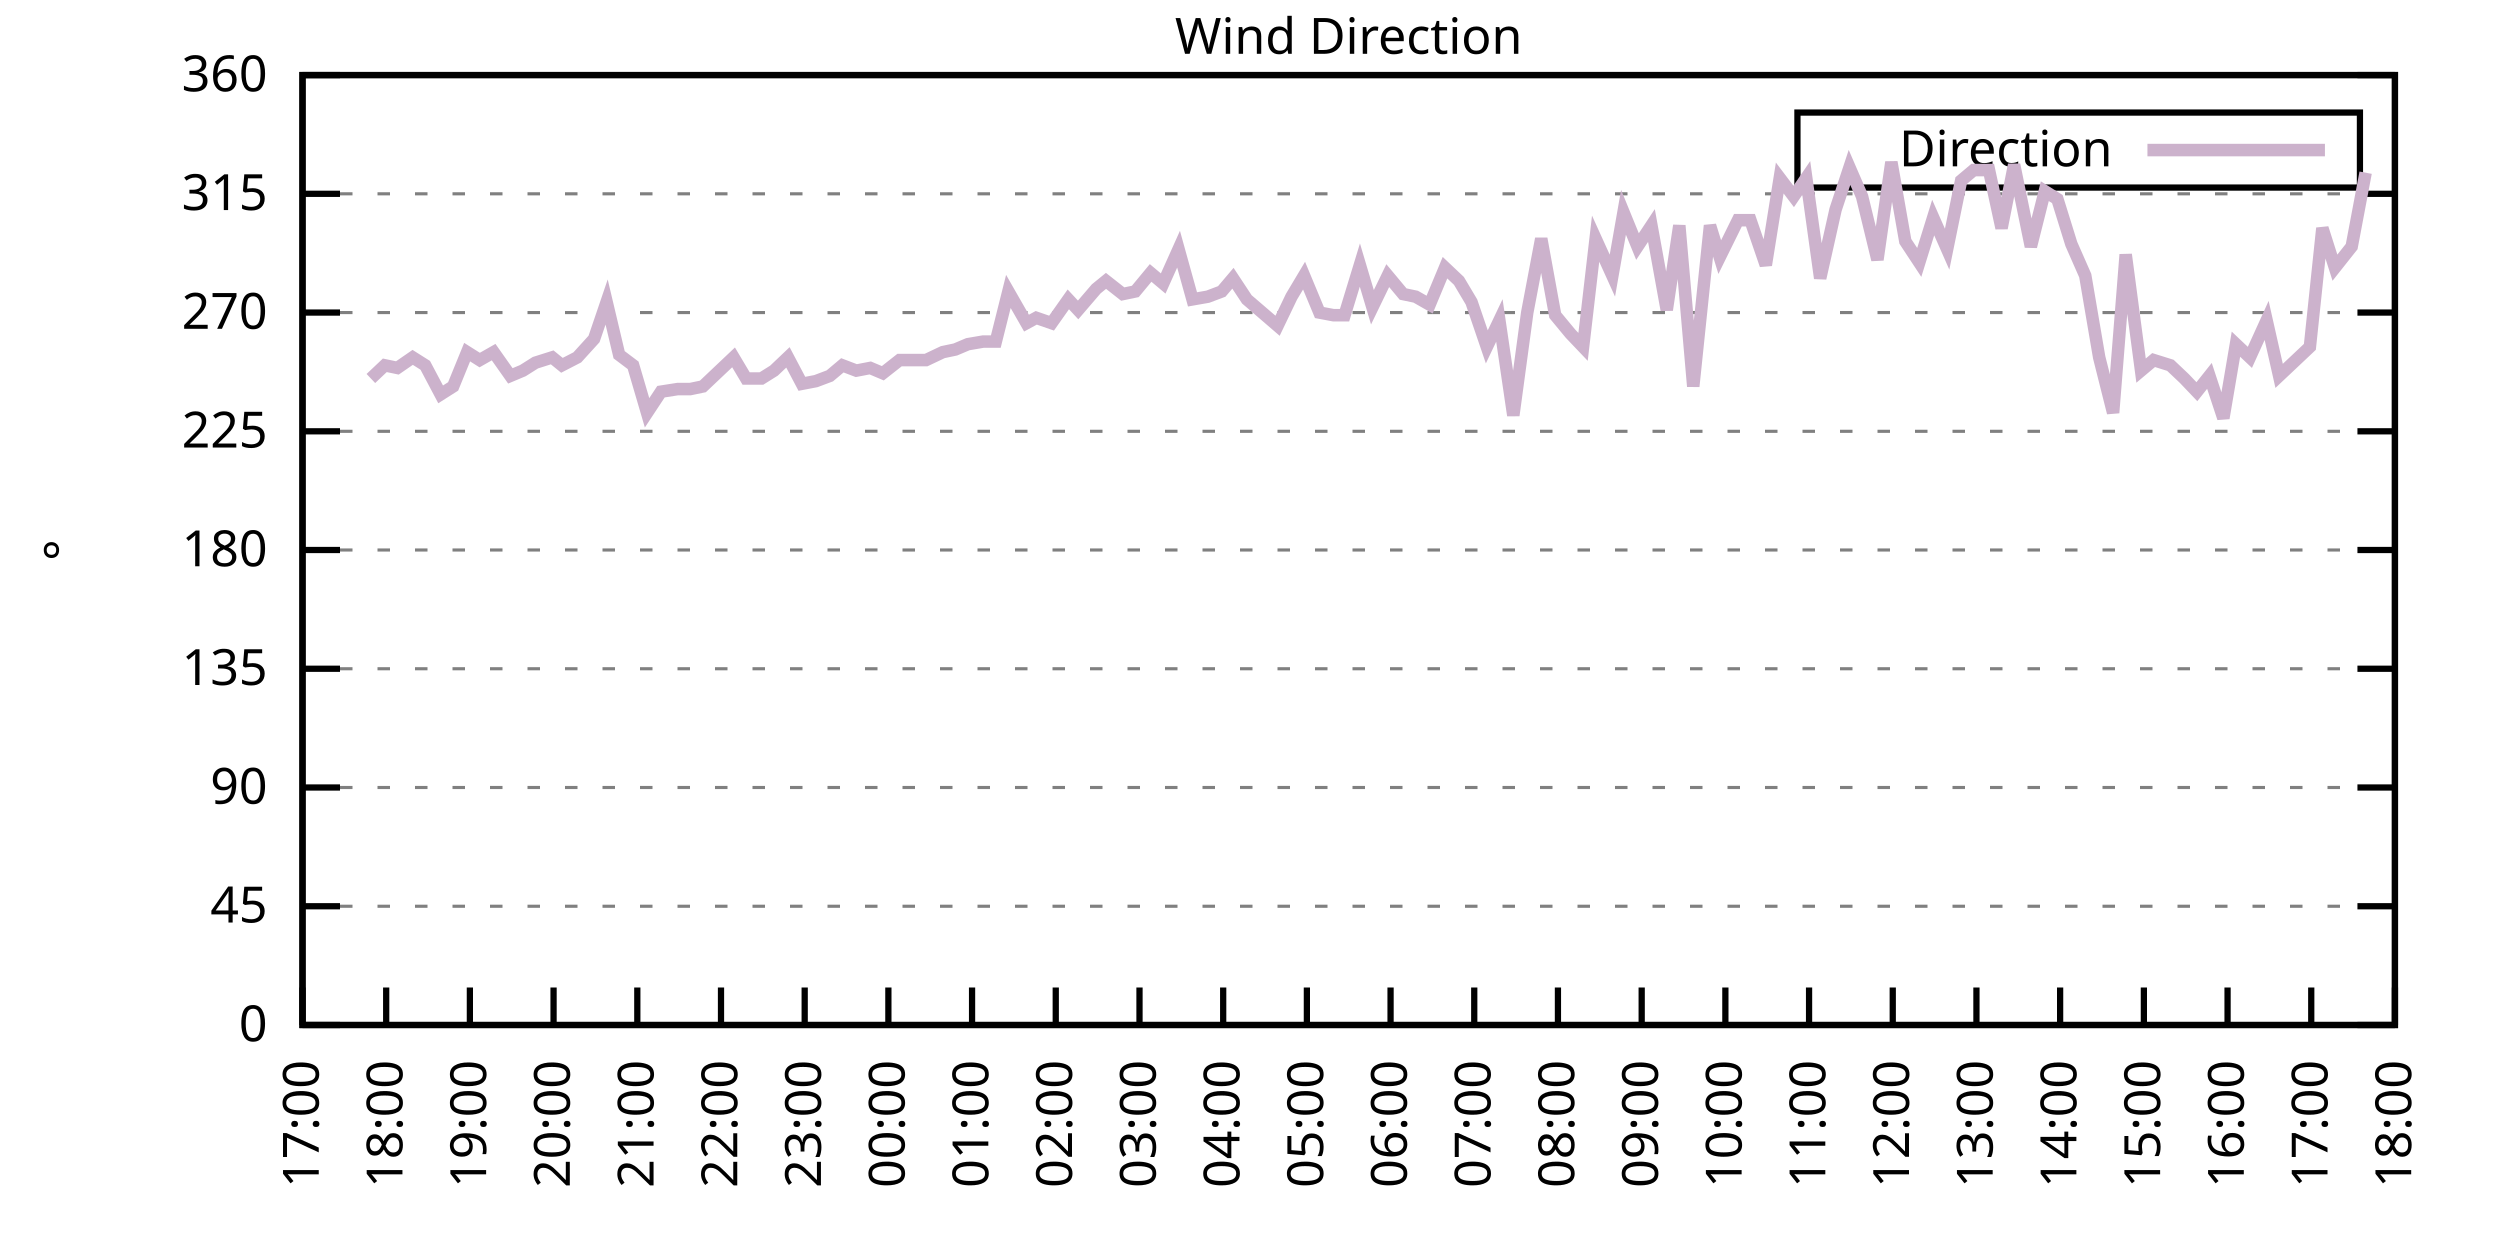
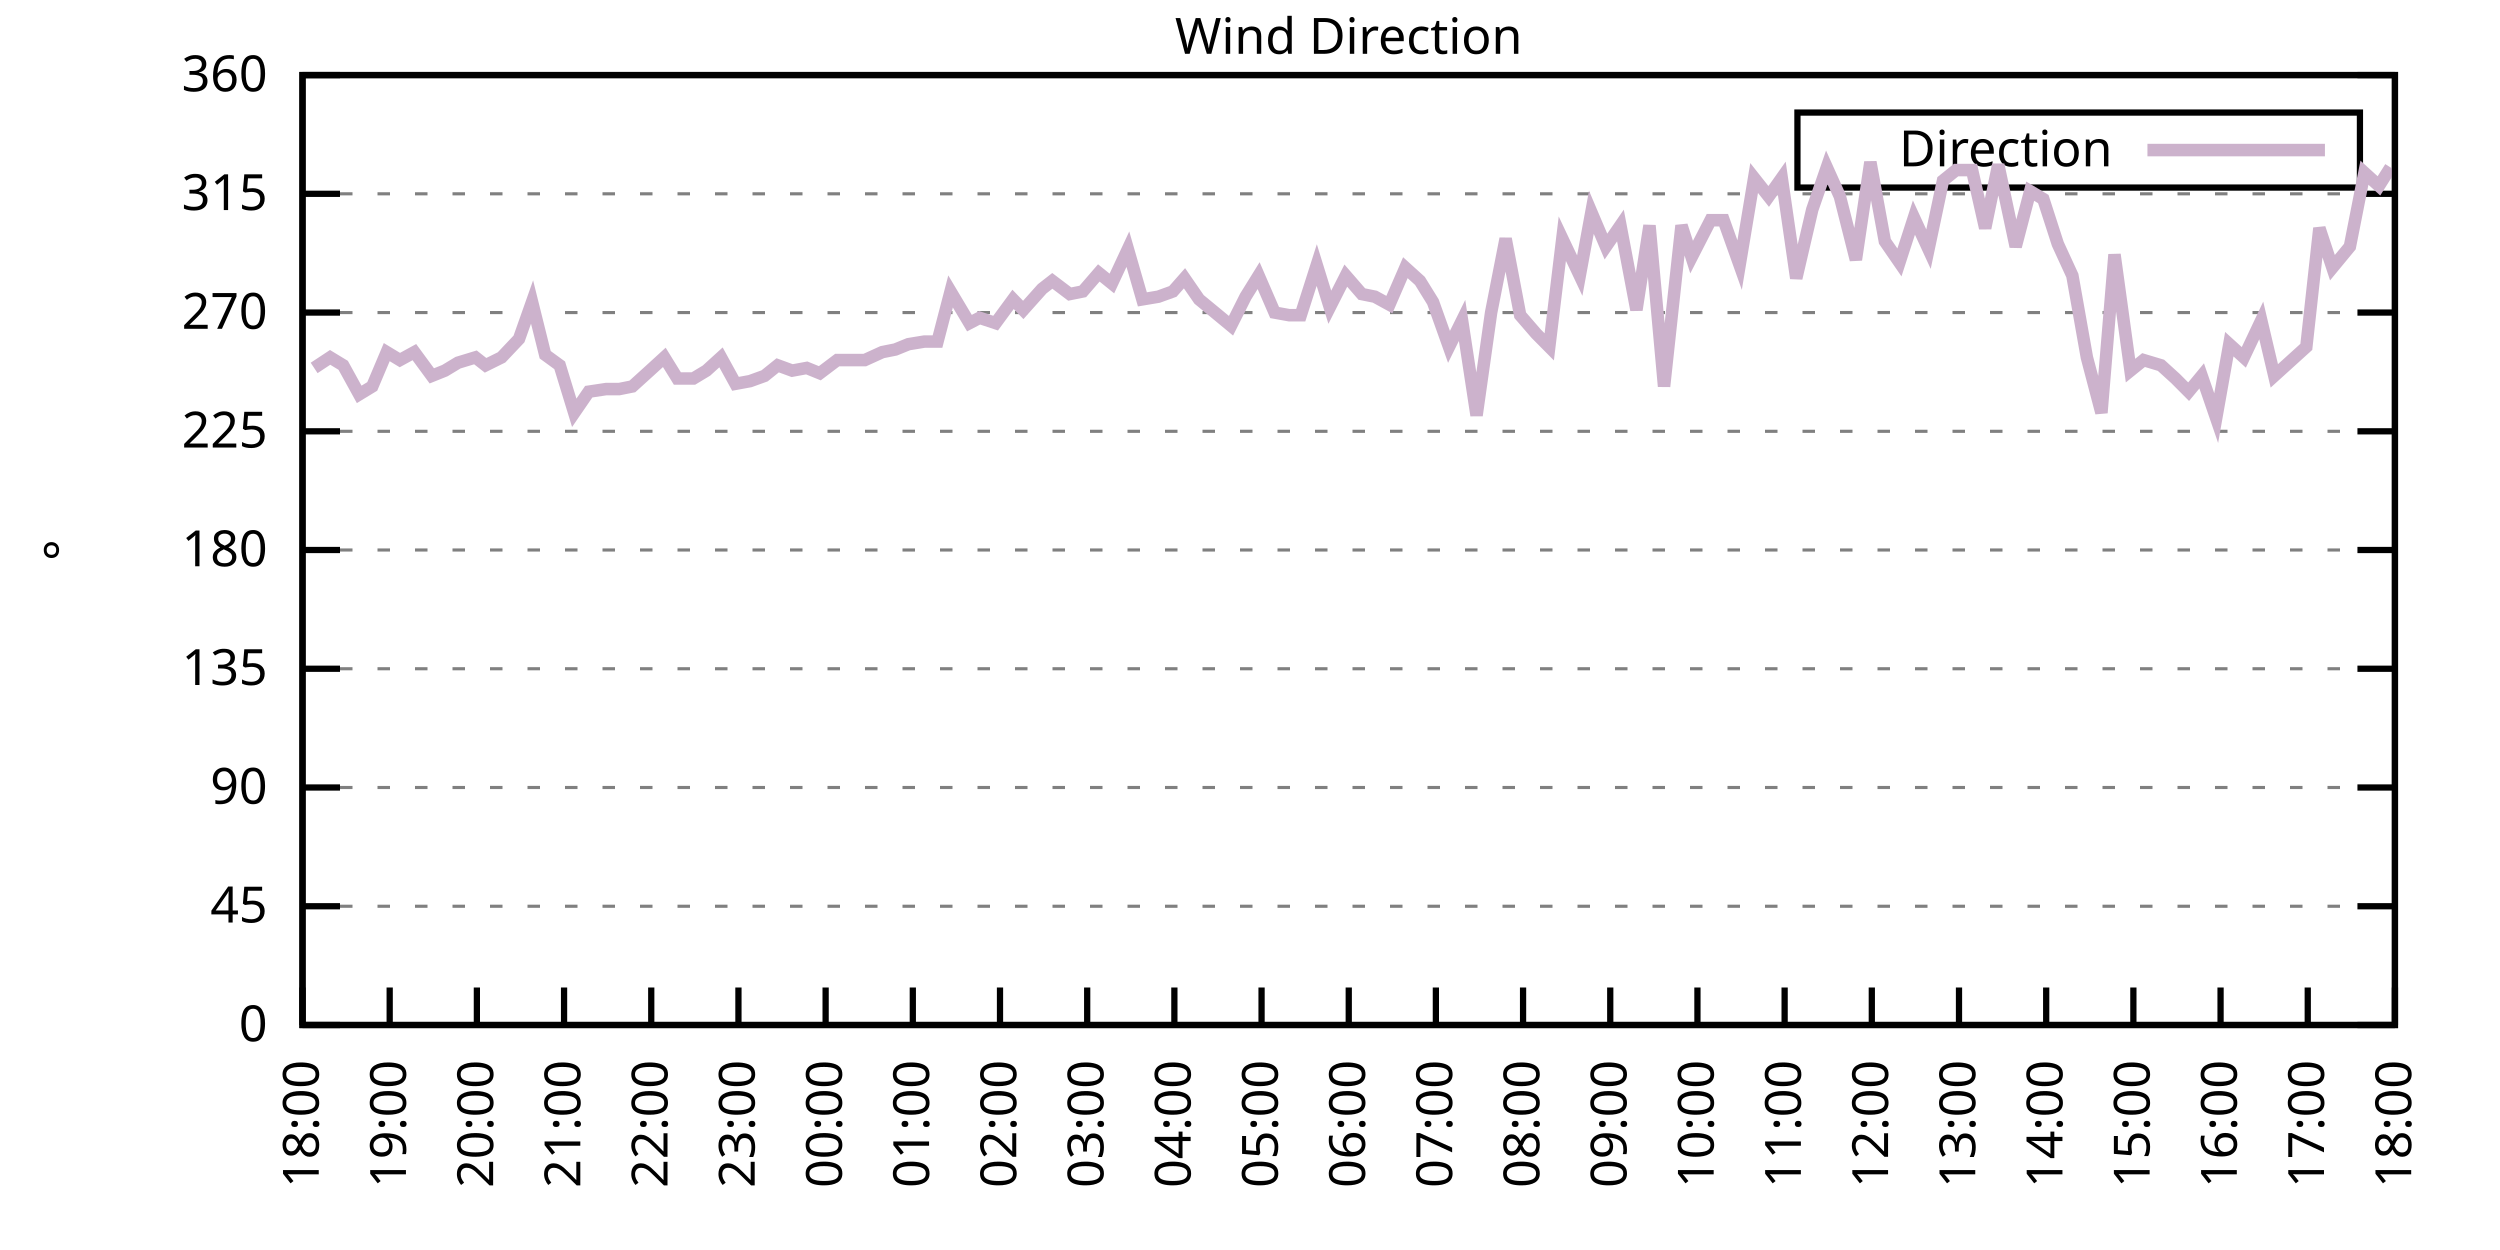
<svg xmlns="http://www.w3.org/2000/svg" xmlns:xlink="http://www.w3.org/1999/xlink" width="400" height="200" viewBox="0 0 400 200">
  <g id="gnuplot_canvas">
    <rect x="0" y="0" width="400" height="200" fill="none" />
    <defs>
      <circle id="gpDot" r="0.5" stroke-width="0.5" stroke="currentColor" />
      <path id="gpPt0" stroke-width="0.333" stroke="currentColor" d="M-1,0 h2 M0,-1 v2" />
      <path id="gpPt1" stroke-width="0.333" stroke="currentColor" d="M-1,-1 L1,1 M1,-1 L-1,1" />
      <path id="gpPt2" stroke-width="0.333" stroke="currentColor" d="M-1,0 L1,0 M0,-1 L0,1 M-1,-1 L1,1 M-1,1 L1,-1" />
      <rect id="gpPt3" stroke-width="0.333" stroke="currentColor" x="-1" y="-1" width="2" height="2" />
      <rect id="gpPt4" stroke-width="0.333" stroke="currentColor" fill="currentColor" x="-1" y="-1" width="2" height="2" />
      <circle id="gpPt5" stroke-width="0.333" stroke="currentColor" cx="0" cy="0" r="1" />
      <use xlink:href="#gpPt5" id="gpPt6" fill="currentColor" stroke="none" />
      <path id="gpPt7" stroke-width="0.333" stroke="currentColor" d="M0,-1.33 L-1.33,0.67 L1.33,0.67 z" />
      <use xlink:href="#gpPt7" id="gpPt8" fill="currentColor" stroke="none" />
      <use xlink:href="#gpPt7" id="gpPt9" stroke="currentColor" transform="rotate(180)" />
      <use xlink:href="#gpPt9" id="gpPt10" fill="currentColor" stroke="none" />
      <use xlink:href="#gpPt3" id="gpPt11" stroke="currentColor" transform="rotate(45)" />
      <use xlink:href="#gpPt11" id="gpPt12" fill="currentColor" stroke="none" />
      <path id="gpPt13" stroke-width="0.333" stroke="currentColor" d="M0,1.330 L1.265,0.411 L0.782,-1.067 L-0.782,-1.076 L-1.265,0.411 z" />
      <use xlink:href="#gpPt13" id="gpPt14" fill="currentColor" stroke="none" />
      <filter id="textbox" filterUnits="objectBoundingBox" x="0" y="0" height="1" width="1">
        <feFlood flood-color="white" flood-opacity="1" result="bgnd" />
        <feComposite in="SourceGraphic" in2="bgnd" operator="atop" />
      </filter>
      <filter id="greybox" filterUnits="objectBoundingBox" x="0" y="0" height="1" width="1">
        <feFlood flood-color="lightgrey" flood-opacity="1" result="grey" />
        <feComposite in="SourceGraphic" in2="grey" operator="atop" />
      </filter>
    </defs>
    <g fill="none" color="white" stroke="currentColor" stroke-width="1.00" stroke-linecap="butt" stroke-linejoin="miter">
</g>
    <g fill="none" color="black" stroke="currentColor" stroke-width="1.00" stroke-linecap="butt" stroke-linejoin="miter">
      <g stroke="none" shape-rendering="crispEdges">
        <polygon fill="rgb(255, 255, 255)" points="48.40,164.00 383.18,164.00 383.18,12.02 48.40,12.02 " />
      </g>
    </g>
    <g fill="none" color="black" stroke="currentColor" stroke-width="1.00" stroke-linecap="butt" stroke-linejoin="miter">
</g>
    <g fill="none" color="black" stroke="black" stroke-width="0.50" stroke-linecap="butt" stroke-linejoin="miter">
</g>
    <g fill="none" color="gray" stroke="currentColor" stroke-width="0.50" stroke-linecap="butt" stroke-linejoin="miter">
      <path stroke="gray" stroke-dasharray="2,4" class="gridline" d="M48.40,164.00 L383.19,164.00  " />
    </g>
    <g fill="none" color="gray" stroke="gray" stroke-width="1.00" stroke-linecap="butt" stroke-linejoin="miter">
</g>
    <g fill="none" color="black" stroke="currentColor" stroke-width="1.00" stroke-linecap="butt" stroke-linejoin="miter">
      <path stroke="black" d="M48.40,164.00 L54.40,164.00 M383.19,164.00 L377.19,164.00  " />
      <g transform="translate(42.80,166.60)" stroke="none" fill="black" font-family="Sans" font-size="8.00" text-anchor="end">
        <text>
          <tspan font-family="Sans"> 0</tspan>
        </text>
      </g>
    </g>
    <g fill="none" color="black" stroke="currentColor" stroke-width="1.00" stroke-linecap="butt" stroke-linejoin="miter">
</g>
    <g fill="none" color="black" stroke="black" stroke-width="0.50" stroke-linecap="butt" stroke-linejoin="miter">
</g>
    <g fill="none" color="gray" stroke="currentColor" stroke-width="0.50" stroke-linecap="butt" stroke-linejoin="miter">
      <path stroke="gray" stroke-dasharray="2,4" class="gridline" d="M48.40,145.00 L383.19,145.00  " />
    </g>
    <g fill="none" color="gray" stroke="gray" stroke-width="1.00" stroke-linecap="butt" stroke-linejoin="miter">
</g>
    <g fill="none" color="black" stroke="currentColor" stroke-width="1.00" stroke-linecap="butt" stroke-linejoin="miter">
      <path stroke="black" d="M48.40,145.00 L54.40,145.00 M383.19,145.00 L377.19,145.00  " />
      <g transform="translate(42.80,147.60)" stroke="none" fill="black" font-family="Sans" font-size="8.00" text-anchor="end">
        <text>
          <tspan font-family="Sans"> 45</tspan>
        </text>
      </g>
    </g>
    <g fill="none" color="black" stroke="currentColor" stroke-width="1.00" stroke-linecap="butt" stroke-linejoin="miter">
</g>
    <g fill="none" color="black" stroke="black" stroke-width="0.50" stroke-linecap="butt" stroke-linejoin="miter">
</g>
    <g fill="none" color="gray" stroke="currentColor" stroke-width="0.50" stroke-linecap="butt" stroke-linejoin="miter">
      <path stroke="gray" stroke-dasharray="2,4" class="gridline" d="M48.40,126.00 L383.19,126.00  " />
    </g>
    <g fill="none" color="gray" stroke="gray" stroke-width="1.00" stroke-linecap="butt" stroke-linejoin="miter">
</g>
    <g fill="none" color="black" stroke="currentColor" stroke-width="1.00" stroke-linecap="butt" stroke-linejoin="miter">
      <path stroke="black" d="M48.40,126.00 L54.40,126.00 M383.19,126.00 L377.19,126.00  " />
      <g transform="translate(42.80,128.60)" stroke="none" fill="black" font-family="Sans" font-size="8.00" text-anchor="end">
        <text>
          <tspan font-family="Sans"> 90</tspan>
        </text>
      </g>
    </g>
    <g fill="none" color="black" stroke="currentColor" stroke-width="1.00" stroke-linecap="butt" stroke-linejoin="miter">
</g>
    <g fill="none" color="black" stroke="black" stroke-width="0.50" stroke-linecap="butt" stroke-linejoin="miter">
</g>
    <g fill="none" color="gray" stroke="currentColor" stroke-width="0.50" stroke-linecap="butt" stroke-linejoin="miter">
      <path stroke="gray" stroke-dasharray="2,4" class="gridline" d="M48.40,107.00 L383.19,107.00  " />
    </g>
    <g fill="none" color="gray" stroke="gray" stroke-width="1.00" stroke-linecap="butt" stroke-linejoin="miter">
</g>
    <g fill="none" color="black" stroke="currentColor" stroke-width="1.00" stroke-linecap="butt" stroke-linejoin="miter">
      <path stroke="black" d="M48.40,107.00 L54.40,107.00 M383.19,107.00 L377.19,107.00  " />
      <g transform="translate(42.80,109.60)" stroke="none" fill="black" font-family="Sans" font-size="8.00" text-anchor="end">
        <text>
          <tspan font-family="Sans"> 135</tspan>
        </text>
      </g>
    </g>
    <g fill="none" color="black" stroke="currentColor" stroke-width="1.00" stroke-linecap="butt" stroke-linejoin="miter">
</g>
    <g fill="none" color="black" stroke="black" stroke-width="0.50" stroke-linecap="butt" stroke-linejoin="miter">
</g>
    <g fill="none" color="gray" stroke="currentColor" stroke-width="0.50" stroke-linecap="butt" stroke-linejoin="miter">
      <path stroke="gray" stroke-dasharray="2,4" class="gridline" d="M48.40,88.00 L383.19,88.00  " />
    </g>
    <g fill="none" color="gray" stroke="gray" stroke-width="1.00" stroke-linecap="butt" stroke-linejoin="miter">
</g>
    <g fill="none" color="black" stroke="currentColor" stroke-width="1.00" stroke-linecap="butt" stroke-linejoin="miter">
      <path stroke="black" d="M48.40,88.00 L54.40,88.00 M383.19,88.00 L377.19,88.00  " />
      <g transform="translate(42.80,90.60)" stroke="none" fill="black" font-family="Sans" font-size="8.00" text-anchor="end">
        <text>
          <tspan font-family="Sans"> 180</tspan>
        </text>
      </g>
    </g>
    <g fill="none" color="black" stroke="currentColor" stroke-width="1.00" stroke-linecap="butt" stroke-linejoin="miter">
</g>
    <g fill="none" color="black" stroke="black" stroke-width="0.50" stroke-linecap="butt" stroke-linejoin="miter">
</g>
    <g fill="none" color="gray" stroke="currentColor" stroke-width="0.50" stroke-linecap="butt" stroke-linejoin="miter">
      <path stroke="gray" stroke-dasharray="2,4" class="gridline" d="M48.40,69.01 L383.19,69.01  " />
    </g>
    <g fill="none" color="gray" stroke="gray" stroke-width="1.00" stroke-linecap="butt" stroke-linejoin="miter">
</g>
    <g fill="none" color="black" stroke="currentColor" stroke-width="1.00" stroke-linecap="butt" stroke-linejoin="miter">
      <path stroke="black" d="M48.40,69.01 L54.40,69.01 M383.19,69.01 L377.19,69.01  " />
      <g transform="translate(42.80,71.61)" stroke="none" fill="black" font-family="Sans" font-size="8.00" text-anchor="end">
        <text>
          <tspan font-family="Sans"> 225</tspan>
        </text>
      </g>
    </g>
    <g fill="none" color="black" stroke="currentColor" stroke-width="1.00" stroke-linecap="butt" stroke-linejoin="miter">
</g>
    <g fill="none" color="black" stroke="black" stroke-width="0.50" stroke-linecap="butt" stroke-linejoin="miter">
</g>
    <g fill="none" color="gray" stroke="currentColor" stroke-width="0.50" stroke-linecap="butt" stroke-linejoin="miter">
      <path stroke="gray" stroke-dasharray="2,4" class="gridline" d="M48.40,50.01 L383.19,50.01  " />
    </g>
    <g fill="none" color="gray" stroke="gray" stroke-width="1.00" stroke-linecap="butt" stroke-linejoin="miter">
</g>
    <g fill="none" color="black" stroke="currentColor" stroke-width="1.00" stroke-linecap="butt" stroke-linejoin="miter">
      <path stroke="black" d="M48.40,50.01 L54.40,50.01 M383.19,50.01 L377.19,50.01  " />
      <g transform="translate(42.80,52.61)" stroke="none" fill="black" font-family="Sans" font-size="8.00" text-anchor="end">
        <text>
          <tspan font-family="Sans"> 270</tspan>
        </text>
      </g>
    </g>
    <g fill="none" color="black" stroke="currentColor" stroke-width="1.00" stroke-linecap="butt" stroke-linejoin="miter">
</g>
    <g fill="none" color="black" stroke="black" stroke-width="0.50" stroke-linecap="butt" stroke-linejoin="miter">
</g>
    <g fill="none" color="gray" stroke="currentColor" stroke-width="0.50" stroke-linecap="butt" stroke-linejoin="miter">
      <path stroke="gray" stroke-dasharray="2,4" class="gridline" d="M48.40,31.01 L383.19,31.01  " />
    </g>
    <g fill="none" color="gray" stroke="gray" stroke-width="1.00" stroke-linecap="butt" stroke-linejoin="miter">
</g>
    <g fill="none" color="black" stroke="currentColor" stroke-width="1.00" stroke-linecap="butt" stroke-linejoin="miter">
      <path stroke="black" d="M48.40,31.01 L54.40,31.01 M383.19,31.01 L377.19,31.01  " />
      <g transform="translate(42.80,33.61)" stroke="none" fill="black" font-family="Sans" font-size="8.00" text-anchor="end">
        <text>
          <tspan font-family="Sans"> 315</tspan>
        </text>
      </g>
    </g>
    <g fill="none" color="black" stroke="currentColor" stroke-width="1.00" stroke-linecap="butt" stroke-linejoin="miter">
</g>
    <g fill="none" color="black" stroke="black" stroke-width="0.50" stroke-linecap="butt" stroke-linejoin="miter">
</g>
    <g fill="none" color="gray" stroke="currentColor" stroke-width="0.50" stroke-linecap="butt" stroke-linejoin="miter">
      <path stroke="gray" stroke-dasharray="2,4" class="gridline" d="M48.40,12.01 L383.19,12.01  " />
    </g>
    <g fill="none" color="gray" stroke="gray" stroke-width="1.00" stroke-linecap="butt" stroke-linejoin="miter">
</g>
    <g fill="none" color="black" stroke="currentColor" stroke-width="1.00" stroke-linecap="butt" stroke-linejoin="miter">
      <path stroke="black" d="M48.40,12.01 L54.40,12.01 M383.19,12.01 L377.19,12.01  " />
      <g transform="translate(42.80,14.61)" stroke="none" fill="black" font-family="Sans" font-size="8.00" text-anchor="end">
        <text>
          <tspan font-family="Sans"> 360</tspan>
        </text>
      </g>
    </g>
    <g fill="none" color="black" stroke="currentColor" stroke-width="1.00" stroke-linecap="butt" stroke-linejoin="miter">
      <path stroke="black" d="M48.40,164.00 L48.40,158.00  " />
      <g transform="translate(51.00,169.60) rotate(270.00)" stroke="none" fill="black" font-family="Sans" font-size="8.00" text-anchor="end">
        <text>
-           <tspan font-family="Sans">17:00</tspan>
-         </text>
-       </g>
-     </g>
-     <g fill="none" color="black" stroke="currentColor" stroke-width="1.00" stroke-linecap="butt" stroke-linejoin="miter">
-       <path stroke="black" d="M61.79,164.00 L61.79,158.00  " />
-       <g transform="translate(64.39,169.60) rotate(270.00)" stroke="none" fill="black" font-family="Sans" font-size="8.00" text-anchor="end">
-         <text>
          <tspan font-family="Sans">18:00</tspan>
        </text>
      </g>
    </g>
    <g fill="none" color="black" stroke="currentColor" stroke-width="1.00" stroke-linecap="butt" stroke-linejoin="miter">
-       <path stroke="black" d="M75.18,164.00 L75.18,158.00  " />
-       <g transform="translate(77.78,169.60) rotate(270.00)" stroke="none" fill="black" font-family="Sans" font-size="8.00" text-anchor="end">
+       <path stroke="black" d="M62.35,164.00 L62.35,158.00  " />
+       <g transform="translate(64.95,169.60) rotate(270.00)" stroke="none" fill="black" font-family="Sans" font-size="8.00" text-anchor="end">
        <text>
          <tspan font-family="Sans">19:00</tspan>
        </text>
      </g>
    </g>
    <g fill="none" color="black" stroke="currentColor" stroke-width="1.00" stroke-linecap="butt" stroke-linejoin="miter">
-       <path stroke="black" d="M88.57,164.00 L88.57,158.00  " />
-       <g transform="translate(91.17,169.60) rotate(270.00)" stroke="none" fill="black" font-family="Sans" font-size="8.00" text-anchor="end">
+       <path stroke="black" d="M76.30,164.00 L76.30,158.00  " />
+       <g transform="translate(78.90,169.60) rotate(270.00)" stroke="none" fill="black" font-family="Sans" font-size="8.00" text-anchor="end">
        <text>
          <tspan font-family="Sans">20:00</tspan>
        </text>
      </g>
    </g>
    <g fill="none" color="black" stroke="currentColor" stroke-width="1.00" stroke-linecap="butt" stroke-linejoin="miter">
-       <path stroke="black" d="M101.97,164.00 L101.97,158.00  " />
-       <g transform="translate(104.57,169.60) rotate(270.00)" stroke="none" fill="black" font-family="Sans" font-size="8.00" text-anchor="end">
+       <path stroke="black" d="M90.25,164.00 L90.25,158.00  " />
+       <g transform="translate(92.85,169.60) rotate(270.00)" stroke="none" fill="black" font-family="Sans" font-size="8.00" text-anchor="end">
        <text>
          <tspan font-family="Sans">21:00</tspan>
        </text>
      </g>
    </g>
    <g fill="none" color="black" stroke="currentColor" stroke-width="1.00" stroke-linecap="butt" stroke-linejoin="miter">
-       <path stroke="black" d="M115.36,164.00 L115.36,158.00  " />
-       <g transform="translate(117.96,169.60) rotate(270.00)" stroke="none" fill="black" font-family="Sans" font-size="8.00" text-anchor="end">
+       <path stroke="black" d="M104.20,164.00 L104.20,158.00  " />
+       <g transform="translate(106.80,169.60) rotate(270.00)" stroke="none" fill="black" font-family="Sans" font-size="8.00" text-anchor="end">
        <text>
          <tspan font-family="Sans">22:00</tspan>
        </text>
      </g>
    </g>
    <g fill="none" color="black" stroke="currentColor" stroke-width="1.00" stroke-linecap="butt" stroke-linejoin="miter">
-       <path stroke="black" d="M128.75,164.00 L128.75,158.00  " />
-       <g transform="translate(131.35,169.60) rotate(270.00)" stroke="none" fill="black" font-family="Sans" font-size="8.00" text-anchor="end">
+       <path stroke="black" d="M118.15,164.00 L118.15,158.00  " />
+       <g transform="translate(120.75,169.60) rotate(270.00)" stroke="none" fill="black" font-family="Sans" font-size="8.00" text-anchor="end">
        <text>
          <tspan font-family="Sans">23:00</tspan>
        </text>
      </g>
    </g>
    <g fill="none" color="black" stroke="currentColor" stroke-width="1.00" stroke-linecap="butt" stroke-linejoin="miter">
-       <path stroke="black" d="M142.14,164.00 L142.14,158.00  " />
-       <g transform="translate(144.74,169.60) rotate(270.00)" stroke="none" fill="black" font-family="Sans" font-size="8.00" text-anchor="end">
+       <path stroke="black" d="M132.10,164.00 L132.10,158.00  " />
+       <g transform="translate(134.70,169.60) rotate(270.00)" stroke="none" fill="black" font-family="Sans" font-size="8.00" text-anchor="end">
        <text>
          <tspan font-family="Sans">00:00</tspan>
        </text>
      </g>
    </g>
    <g fill="none" color="black" stroke="currentColor" stroke-width="1.00" stroke-linecap="butt" stroke-linejoin="miter">
-       <path stroke="black" d="M155.53,164.00 L155.53,158.00  " />
-       <g transform="translate(158.13,169.60) rotate(270.00)" stroke="none" fill="black" font-family="Sans" font-size="8.00" text-anchor="end">
+       <path stroke="black" d="M146.05,164.00 L146.05,158.00  " />
+       <g transform="translate(148.65,169.60) rotate(270.00)" stroke="none" fill="black" font-family="Sans" font-size="8.00" text-anchor="end">
        <text>
          <tspan font-family="Sans">01:00</tspan>
        </text>
      </g>
    </g>
    <g fill="none" color="black" stroke="currentColor" stroke-width="1.00" stroke-linecap="butt" stroke-linejoin="miter">
-       <path stroke="black" d="M168.92,164.00 L168.92,158.00  " />
-       <g transform="translate(171.52,169.60) rotate(270.00)" stroke="none" fill="black" font-family="Sans" font-size="8.00" text-anchor="end">
+       <path stroke="black" d="M160.00,164.00 L160.00,158.00  " />
+       <g transform="translate(162.60,169.60) rotate(270.00)" stroke="none" fill="black" font-family="Sans" font-size="8.00" text-anchor="end">
        <text>
          <tspan font-family="Sans">02:00</tspan>
        </text>
      </g>
    </g>
    <g fill="none" color="black" stroke="currentColor" stroke-width="1.00" stroke-linecap="butt" stroke-linejoin="miter">
-       <path stroke="black" d="M182.32,164.00 L182.32,158.00  " />
-       <g transform="translate(184.92,169.60) rotate(270.00)" stroke="none" fill="black" font-family="Sans" font-size="8.00" text-anchor="end">
+       <path stroke="black" d="M173.95,164.00 L173.95,158.00  " />
+       <g transform="translate(176.55,169.60) rotate(270.00)" stroke="none" fill="black" font-family="Sans" font-size="8.00" text-anchor="end">
        <text>
          <tspan font-family="Sans">03:00</tspan>
        </text>
      </g>
    </g>
    <g fill="none" color="black" stroke="currentColor" stroke-width="1.00" stroke-linecap="butt" stroke-linejoin="miter">
-       <path stroke="black" d="M195.71,164.00 L195.71,158.00  " />
-       <g transform="translate(198.31,169.60) rotate(270.00)" stroke="none" fill="black" font-family="Sans" font-size="8.00" text-anchor="end">
+       <path stroke="black" d="M187.90,164.00 L187.90,158.00  " />
+       <g transform="translate(190.50,169.60) rotate(270.00)" stroke="none" fill="black" font-family="Sans" font-size="8.00" text-anchor="end">
        <text>
          <tspan font-family="Sans">04:00</tspan>
        </text>
      </g>
    </g>
    <g fill="none" color="black" stroke="currentColor" stroke-width="1.00" stroke-linecap="butt" stroke-linejoin="miter">
-       <path stroke="black" d="M209.10,164.00 L209.10,158.00  " />
-       <g transform="translate(211.70,169.60) rotate(270.00)" stroke="none" fill="black" font-family="Sans" font-size="8.00" text-anchor="end">
+       <path stroke="black" d="M201.85,164.00 L201.85,158.00  " />
+       <g transform="translate(204.45,169.60) rotate(270.00)" stroke="none" fill="black" font-family="Sans" font-size="8.00" text-anchor="end">
        <text>
          <tspan font-family="Sans">05:00</tspan>
        </text>
      </g>
    </g>
    <g fill="none" color="black" stroke="currentColor" stroke-width="1.00" stroke-linecap="butt" stroke-linejoin="miter">
-       <path stroke="black" d="M222.49,164.00 L222.49,158.00  " />
-       <g transform="translate(225.09,169.60) rotate(270.00)" stroke="none" fill="black" font-family="Sans" font-size="8.00" text-anchor="end">
+       <path stroke="black" d="M215.80,164.00 L215.80,158.00  " />
+       <g transform="translate(218.40,169.60) rotate(270.00)" stroke="none" fill="black" font-family="Sans" font-size="8.00" text-anchor="end">
        <text>
          <tspan font-family="Sans">06:00</tspan>
        </text>
      </g>
    </g>
    <g fill="none" color="black" stroke="currentColor" stroke-width="1.00" stroke-linecap="butt" stroke-linejoin="miter">
-       <path stroke="black" d="M235.88,164.00 L235.88,158.00  " />
-       <g transform="translate(238.48,169.60) rotate(270.00)" stroke="none" fill="black" font-family="Sans" font-size="8.00" text-anchor="end">
+       <path stroke="black" d="M229.74,164.00 L229.74,158.00  " />
+       <g transform="translate(232.34,169.60) rotate(270.00)" stroke="none" fill="black" font-family="Sans" font-size="8.00" text-anchor="end">
        <text>
          <tspan font-family="Sans">07:00</tspan>
        </text>
      </g>
    </g>
    <g fill="none" color="black" stroke="currentColor" stroke-width="1.00" stroke-linecap="butt" stroke-linejoin="miter">
-       <path stroke="black" d="M249.27,164.00 L249.27,158.00  " />
-       <g transform="translate(251.87,169.60) rotate(270.00)" stroke="none" fill="black" font-family="Sans" font-size="8.00" text-anchor="end">
+       <path stroke="black" d="M243.69,164.00 L243.69,158.00  " />
+       <g transform="translate(246.29,169.60) rotate(270.00)" stroke="none" fill="black" font-family="Sans" font-size="8.00" text-anchor="end">
        <text>
          <tspan font-family="Sans">08:00</tspan>
        </text>
      </g>
    </g>
    <g fill="none" color="black" stroke="currentColor" stroke-width="1.00" stroke-linecap="butt" stroke-linejoin="miter">
-       <path stroke="black" d="M262.67,164.00 L262.67,158.00  " />
-       <g transform="translate(265.27,169.60) rotate(270.00)" stroke="none" fill="black" font-family="Sans" font-size="8.00" text-anchor="end">
+       <path stroke="black" d="M257.64,164.00 L257.64,158.00  " />
+       <g transform="translate(260.24,169.60) rotate(270.00)" stroke="none" fill="black" font-family="Sans" font-size="8.00" text-anchor="end">
        <text>
          <tspan font-family="Sans">09:00</tspan>
        </text>
      </g>
    </g>
    <g fill="none" color="black" stroke="currentColor" stroke-width="1.00" stroke-linecap="butt" stroke-linejoin="miter">
-       <path stroke="black" d="M276.06,164.00 L276.06,158.00  " />
-       <g transform="translate(278.66,169.60) rotate(270.00)" stroke="none" fill="black" font-family="Sans" font-size="8.00" text-anchor="end">
+       <path stroke="black" d="M271.59,164.00 L271.59,158.00  " />
+       <g transform="translate(274.19,169.60) rotate(270.00)" stroke="none" fill="black" font-family="Sans" font-size="8.00" text-anchor="end">
        <text>
          <tspan font-family="Sans">10:00</tspan>
        </text>
      </g>
    </g>
    <g fill="none" color="black" stroke="currentColor" stroke-width="1.00" stroke-linecap="butt" stroke-linejoin="miter">
-       <path stroke="black" d="M289.45,164.00 L289.45,158.00  " />
-       <g transform="translate(292.05,169.60) rotate(270.00)" stroke="none" fill="black" font-family="Sans" font-size="8.00" text-anchor="end">
+       <path stroke="black" d="M285.54,164.00 L285.54,158.00  " />
+       <g transform="translate(288.14,169.60) rotate(270.00)" stroke="none" fill="black" font-family="Sans" font-size="8.00" text-anchor="end">
        <text>
          <tspan font-family="Sans">11:00</tspan>
        </text>
      </g>
    </g>
    <g fill="none" color="black" stroke="currentColor" stroke-width="1.00" stroke-linecap="butt" stroke-linejoin="miter">
-       <path stroke="black" d="M302.84,164.00 L302.84,158.00  " />
-       <g transform="translate(305.44,169.60) rotate(270.00)" stroke="none" fill="black" font-family="Sans" font-size="8.00" text-anchor="end">
+       <path stroke="black" d="M299.49,164.00 L299.49,158.00  " />
+       <g transform="translate(302.09,169.60) rotate(270.00)" stroke="none" fill="black" font-family="Sans" font-size="8.00" text-anchor="end">
        <text>
          <tspan font-family="Sans">12:00</tspan>
        </text>
      </g>
    </g>
    <g fill="none" color="black" stroke="currentColor" stroke-width="1.00" stroke-linecap="butt" stroke-linejoin="miter">
-       <path stroke="black" d="M316.23,164.00 L316.23,158.00  " />
-       <g transform="translate(318.83,169.60) rotate(270.00)" stroke="none" fill="black" font-family="Sans" font-size="8.00" text-anchor="end">
+       <path stroke="black" d="M313.44,164.00 L313.44,158.00  " />
+       <g transform="translate(316.04,169.60) rotate(270.00)" stroke="none" fill="black" font-family="Sans" font-size="8.00" text-anchor="end">
        <text>
          <tspan font-family="Sans">13:00</tspan>
        </text>
      </g>
    </g>
    <g fill="none" color="black" stroke="currentColor" stroke-width="1.00" stroke-linecap="butt" stroke-linejoin="miter">
-       <path stroke="black" d="M329.62,164.00 L329.62,158.00  " />
-       <g transform="translate(332.22,169.60) rotate(270.00)" stroke="none" fill="black" font-family="Sans" font-size="8.00" text-anchor="end">
+       <path stroke="black" d="M327.39,164.00 L327.39,158.00  " />
+       <g transform="translate(329.99,169.60) rotate(270.00)" stroke="none" fill="black" font-family="Sans" font-size="8.00" text-anchor="end">
        <text>
          <tspan font-family="Sans">14:00</tspan>
        </text>
      </g>
    </g>
    <g fill="none" color="black" stroke="currentColor" stroke-width="1.00" stroke-linecap="butt" stroke-linejoin="miter">
-       <path stroke="black" d="M343.02,164.00 L343.02,158.00  " />
-       <g transform="translate(345.62,169.60) rotate(270.00)" stroke="none" fill="black" font-family="Sans" font-size="8.00" text-anchor="end">
+       <path stroke="black" d="M341.34,164.00 L341.34,158.00  " />
+       <g transform="translate(343.94,169.60) rotate(270.00)" stroke="none" fill="black" font-family="Sans" font-size="8.00" text-anchor="end">
        <text>
          <tspan font-family="Sans">15:00</tspan>
        </text>
      </g>
    </g>
    <g fill="none" color="black" stroke="currentColor" stroke-width="1.00" stroke-linecap="butt" stroke-linejoin="miter">
-       <path stroke="black" d="M356.41,164.00 L356.41,158.00  " />
-       <g transform="translate(359.01,169.60) rotate(270.00)" stroke="none" fill="black" font-family="Sans" font-size="8.00" text-anchor="end">
+       <path stroke="black" d="M355.29,164.00 L355.29,158.00  " />
+       <g transform="translate(357.89,169.60) rotate(270.00)" stroke="none" fill="black" font-family="Sans" font-size="8.00" text-anchor="end">
        <text>
          <tspan font-family="Sans">16:00</tspan>
        </text>
      </g>
    </g>
    <g fill="none" color="black" stroke="currentColor" stroke-width="1.00" stroke-linecap="butt" stroke-linejoin="miter">
-       <path stroke="black" d="M369.80,164.00 L369.80,158.00  " />
-       <g transform="translate(372.40,169.60) rotate(270.00)" stroke="none" fill="black" font-family="Sans" font-size="8.00" text-anchor="end">
+       <path stroke="black" d="M369.24,164.00 L369.24,158.00  " />
+       <g transform="translate(371.84,169.60) rotate(270.00)" stroke="none" fill="black" font-family="Sans" font-size="8.00" text-anchor="end">
        <text>
          <tspan font-family="Sans">17:00</tspan>
        </text>
      </g>
    </g>
    <g fill="none" color="black" stroke="currentColor" stroke-width="1.00" stroke-linecap="butt" stroke-linejoin="miter">
      <path stroke="black" d="M383.19,164.00 L383.19,158.00  " />
      <g transform="translate(385.79,169.60) rotate(270.00)" stroke="none" fill="black" font-family="Sans" font-size="8.00" text-anchor="end">
        <text>
          <tspan font-family="Sans">18:00</tspan>
        </text>
      </g>
    </g>
    <g fill="none" color="black" stroke="currentColor" stroke-width="1.00" stroke-linecap="butt" stroke-linejoin="miter">
</g>
    <g fill="none" color="black" stroke="currentColor" stroke-width="1.00" stroke-linecap="butt" stroke-linejoin="miter">
      <path stroke="black" d="M48.40,12.01 L48.40,164.00 L383.19,164.00 L383.19,12.01 L48.40,12.01 Z  " />
    </g>
    <g fill="none" color="black" stroke="currentColor" stroke-width="1.00" stroke-linecap="butt" stroke-linejoin="miter">
</g>
    <g fill="none" color="black" stroke="currentColor" stroke-width="1.00" stroke-linecap="butt" stroke-linejoin="miter">
      <path stroke="black" d="M287.59,30.01 L287.59,18.01 L377.59,18.01 L377.59,30.01 L287.59,30.01 Z  " />
    </g>
    <g id="Wind_direction_plot_1">
      <g fill="none" color="white" stroke="black" stroke-width="2.00" stroke-linecap="butt" stroke-linejoin="miter">
</g>
      <g fill="none" color="black" stroke="currentColor" stroke-width="2.00" stroke-linecap="butt" stroke-linejoin="miter">
        <g transform="translate(337.99,26.61)" stroke="none" fill="black" font-family="Sans" font-size="8.00" text-anchor="end">
          <text>
            <tspan font-family="Sans">Direction</tspan>
          </text>
        </g>
      </g>
      <g fill="none" color="black" stroke="currentColor" stroke-width="2.00" stroke-linecap="butt" stroke-linejoin="miter">
-         <path stroke="rgb(204, 178, 204)" d="M343.59,24.01 L371.99,24.01 M59.34,60.56 L61.57,58.45 L63.58,58.87 L66.03,57.18 L68.04,58.45 L70.50,63.10   L72.50,61.83 L74.74,56.34 L76.75,57.61 L78.98,56.34 L81.66,60.14 L83.66,59.30 L85.67,58.03 L88.35,57.18   L89.91,58.45 L92.37,57.18 L95.05,54.23 L97.06,48.32 L99.06,56.76 L101.30,58.45 L103.53,66.05 L105.76,62.67   L108.44,62.25 L110.45,62.25 L112.46,61.83 L115.13,59.30 L117.37,57.18 L119.38,60.56 L121.83,60.56 L123.84,59.30   L126.07,57.18 L128.30,61.41 L130.54,60.98 L132.77,60.14 L134.78,58.45 L137.01,59.30 L139.24,58.87 L141.25,59.72   L143.93,57.61 L146.16,57.61 L148.17,57.61 L150.85,56.34 L152.85,55.92 L154.86,55.07 L157.32,54.65 L159.33,54.65   L161.34,46.63 L164.24,51.70 L165.80,50.85 L168.25,51.70 L170.93,47.90 L172.50,49.59 L175.40,46.21 L176.96,44.94   L179.64,47.05 L181.65,46.63 L184.10,43.67 L186.11,45.36 L188.57,39.87 L190.80,47.90 L193.25,47.47 L195.48,46.63   L197.27,44.52 L199.50,47.90 L201.96,50.01 L204.41,52.12 L206.64,47.47 L208.65,44.10 L211.11,50.01 L213.34,50.43   L215.13,50.43 L217.58,42.41 L219.59,49.16 L222.04,44.10 L224.50,47.05 L226.51,47.47 L228.74,48.74 L231.20,42.83   L233.43,44.94 L235.44,48.32 L237.89,55.50 L239.90,51.27 L242.13,66.47 L244.36,50.01 L246.60,38.19 L248.83,50.43   L251.28,53.39 L253.29,55.50 L255.30,38.19 L257.98,44.10 L259.76,33.96 L262.00,39.45 L264.23,36.08 L266.68,49.59   L268.69,36.08 L270.92,61.83 L273.60,36.08 L275.16,41.14 L278.07,35.23 L280.07,35.23 L282.53,42.41 L284.76,28.48   L286.99,31.43 L289.00,28.48 L291.23,44.52 L293.69,33.54 L295.92,26.79 L297.93,31.43 L300.39,41.56 L302.62,25.94   L304.85,38.61 L307.08,41.99 L309.31,34.81 L311.54,39.87 L313.78,28.90 L315.79,27.21 L318.24,27.21 L320.25,36.50   L322.26,26.36 L324.94,39.45 L327.17,30.59 L329.18,31.85 L331.41,39.03 L333.64,44.10 L335.87,57.18 L338.10,66.05   L340.11,40.72 L342.57,59.30 L344.58,57.61 L347.26,58.45 L349.49,60.56 L351.50,62.67 L353.51,60.14 L355.74,66.90   L357.75,55.07 L359.98,57.18 L362.66,51.27 L364.66,60.14 L366.90,58.03 L369.58,55.50 L371.58,36.50 L373.59,42.83   L376.27,39.45 L378.50,27.63  " />
+         <path stroke="rgb(204, 178, 204)" d="M343.59,24.01 L371.99,24.01 M50.26,58.87 L52.82,57.18 L54.91,58.45 L57.47,63.10 L59.56,61.83 L61.88,56.34   L63.98,57.61 L66.30,56.34 L69.09,60.14 L71.18,59.30 L73.28,58.03 L76.07,57.18 L77.69,58.45 L80.25,57.18   L83.04,54.23 L85.13,48.32 L87.23,56.76 L89.55,58.45 L91.88,66.05 L94.20,62.67 L96.99,62.25 L99.08,62.25   L101.18,61.83 L103.97,59.30 L106.29,57.18 L108.38,60.56 L110.94,60.56 L113.03,59.30 L115.36,57.18 L117.68,61.41   L120.01,60.98 L122.33,60.14 L124.43,58.45 L126.75,59.30 L129.08,58.87 L131.17,59.72 L133.96,57.61 L136.28,57.61   L138.37,57.61 L141.16,56.34 L143.26,55.92 L145.35,55.07 L147.91,54.65 L150.00,54.65 L152.09,46.63 L155.11,51.70   L156.74,50.85 L159.30,51.70 L162.09,47.90 L163.72,49.59 L166.74,46.21 L168.37,44.94 L171.16,47.05 L173.25,46.63   L175.81,43.67 L177.90,45.36 L180.46,39.87 L182.78,47.90 L185.34,47.47 L187.66,46.63 L189.52,44.52 L191.85,47.90   L194.41,50.01 L196.96,52.12 L199.29,47.47 L201.38,44.10 L203.94,50.01 L206.26,50.43 L208.12,50.43 L210.68,42.41   L212.77,49.16 L215.33,44.10 L217.89,47.05 L219.98,47.47 L222.30,48.74 L224.86,42.83 L227.19,44.94 L229.28,48.32   L231.84,55.50 L233.93,51.27 L236.25,66.47 L238.58,50.01 L240.90,38.19 L243.23,50.43 L245.79,53.39 L247.88,55.50   L249.97,38.19 L252.76,44.10 L254.62,33.96 L256.95,39.45 L259.27,36.08 L261.83,49.59 L263.92,36.08 L266.25,61.83   L269.04,36.08 L270.66,41.14 L273.69,35.23 L275.78,35.23 L278.34,42.41 L280.66,28.48 L282.99,31.43 L285.08,28.48   L287.40,44.52 L289.96,33.54 L292.29,26.79 L294.38,31.43 L296.94,41.56 L299.26,25.94 L301.58,38.61 L303.91,41.99   L306.23,34.81 L308.56,39.87 L310.88,28.90 L312.98,27.21 L315.53,27.21 L317.63,36.50 L319.72,26.36 L322.51,39.45   L324.83,30.59 L326.93,31.85 L329.25,39.03 L331.58,44.10 L333.90,57.18 L336.23,66.05 L338.32,40.72 L340.88,59.30   L342.97,57.61 L345.76,58.45 L348.08,60.56 L350.18,62.67 L352.27,60.14 L354.59,66.90 L356.69,55.07 L359.01,57.18   L361.80,51.27 L363.89,60.14 L366.22,58.03 L369.01,55.50 L371.10,36.50 L373.19,42.83 L375.98,39.45 L378.31,27.63   L380.63,29.74 L382.49,26.79  " />
      </g>
    </g>
    <g fill="none" color="black" stroke="currentColor" stroke-width="2.00" stroke-linecap="butt" stroke-linejoin="miter">
</g>
    <g fill="none" color="black" stroke="black" stroke-width="1.00" stroke-linecap="butt" stroke-linejoin="miter">
</g>
    <g fill="none" color="black" stroke="currentColor" stroke-width="1.00" stroke-linecap="butt" stroke-linejoin="miter">
      <path stroke="black" d="M48.40,12.01 L48.40,164.00 L383.19,164.00 L383.19,12.01 L48.40,12.01 Z  " />
      <g transform="translate(12.80,88.01) rotate(270.00)" stroke="none" fill="black" font-family="Sans" font-size="8.00" text-anchor="middle">
        <text>
          <tspan font-family="Sans">°</tspan>
        </text>
      </g>
    </g>
    <g fill="none" color="black" stroke="currentColor" stroke-width="1.00" stroke-linecap="butt" stroke-linejoin="miter">
</g>
    <g fill="none" color="black" stroke="currentColor" stroke-width="1.00" stroke-linecap="butt" stroke-linejoin="miter">
      <g transform="translate(215.79,8.61)" stroke="none" fill="black" font-family="Sans" font-size="8.00" text-anchor="middle">
        <text>
          <tspan font-family="Sans">Wind Direction</tspan>
        </text>
      </g>
    </g>
    <g fill="none" color="black" stroke="currentColor" stroke-width="1.00" stroke-linecap="butt" stroke-linejoin="miter">
</g>
  </g>
</svg>
